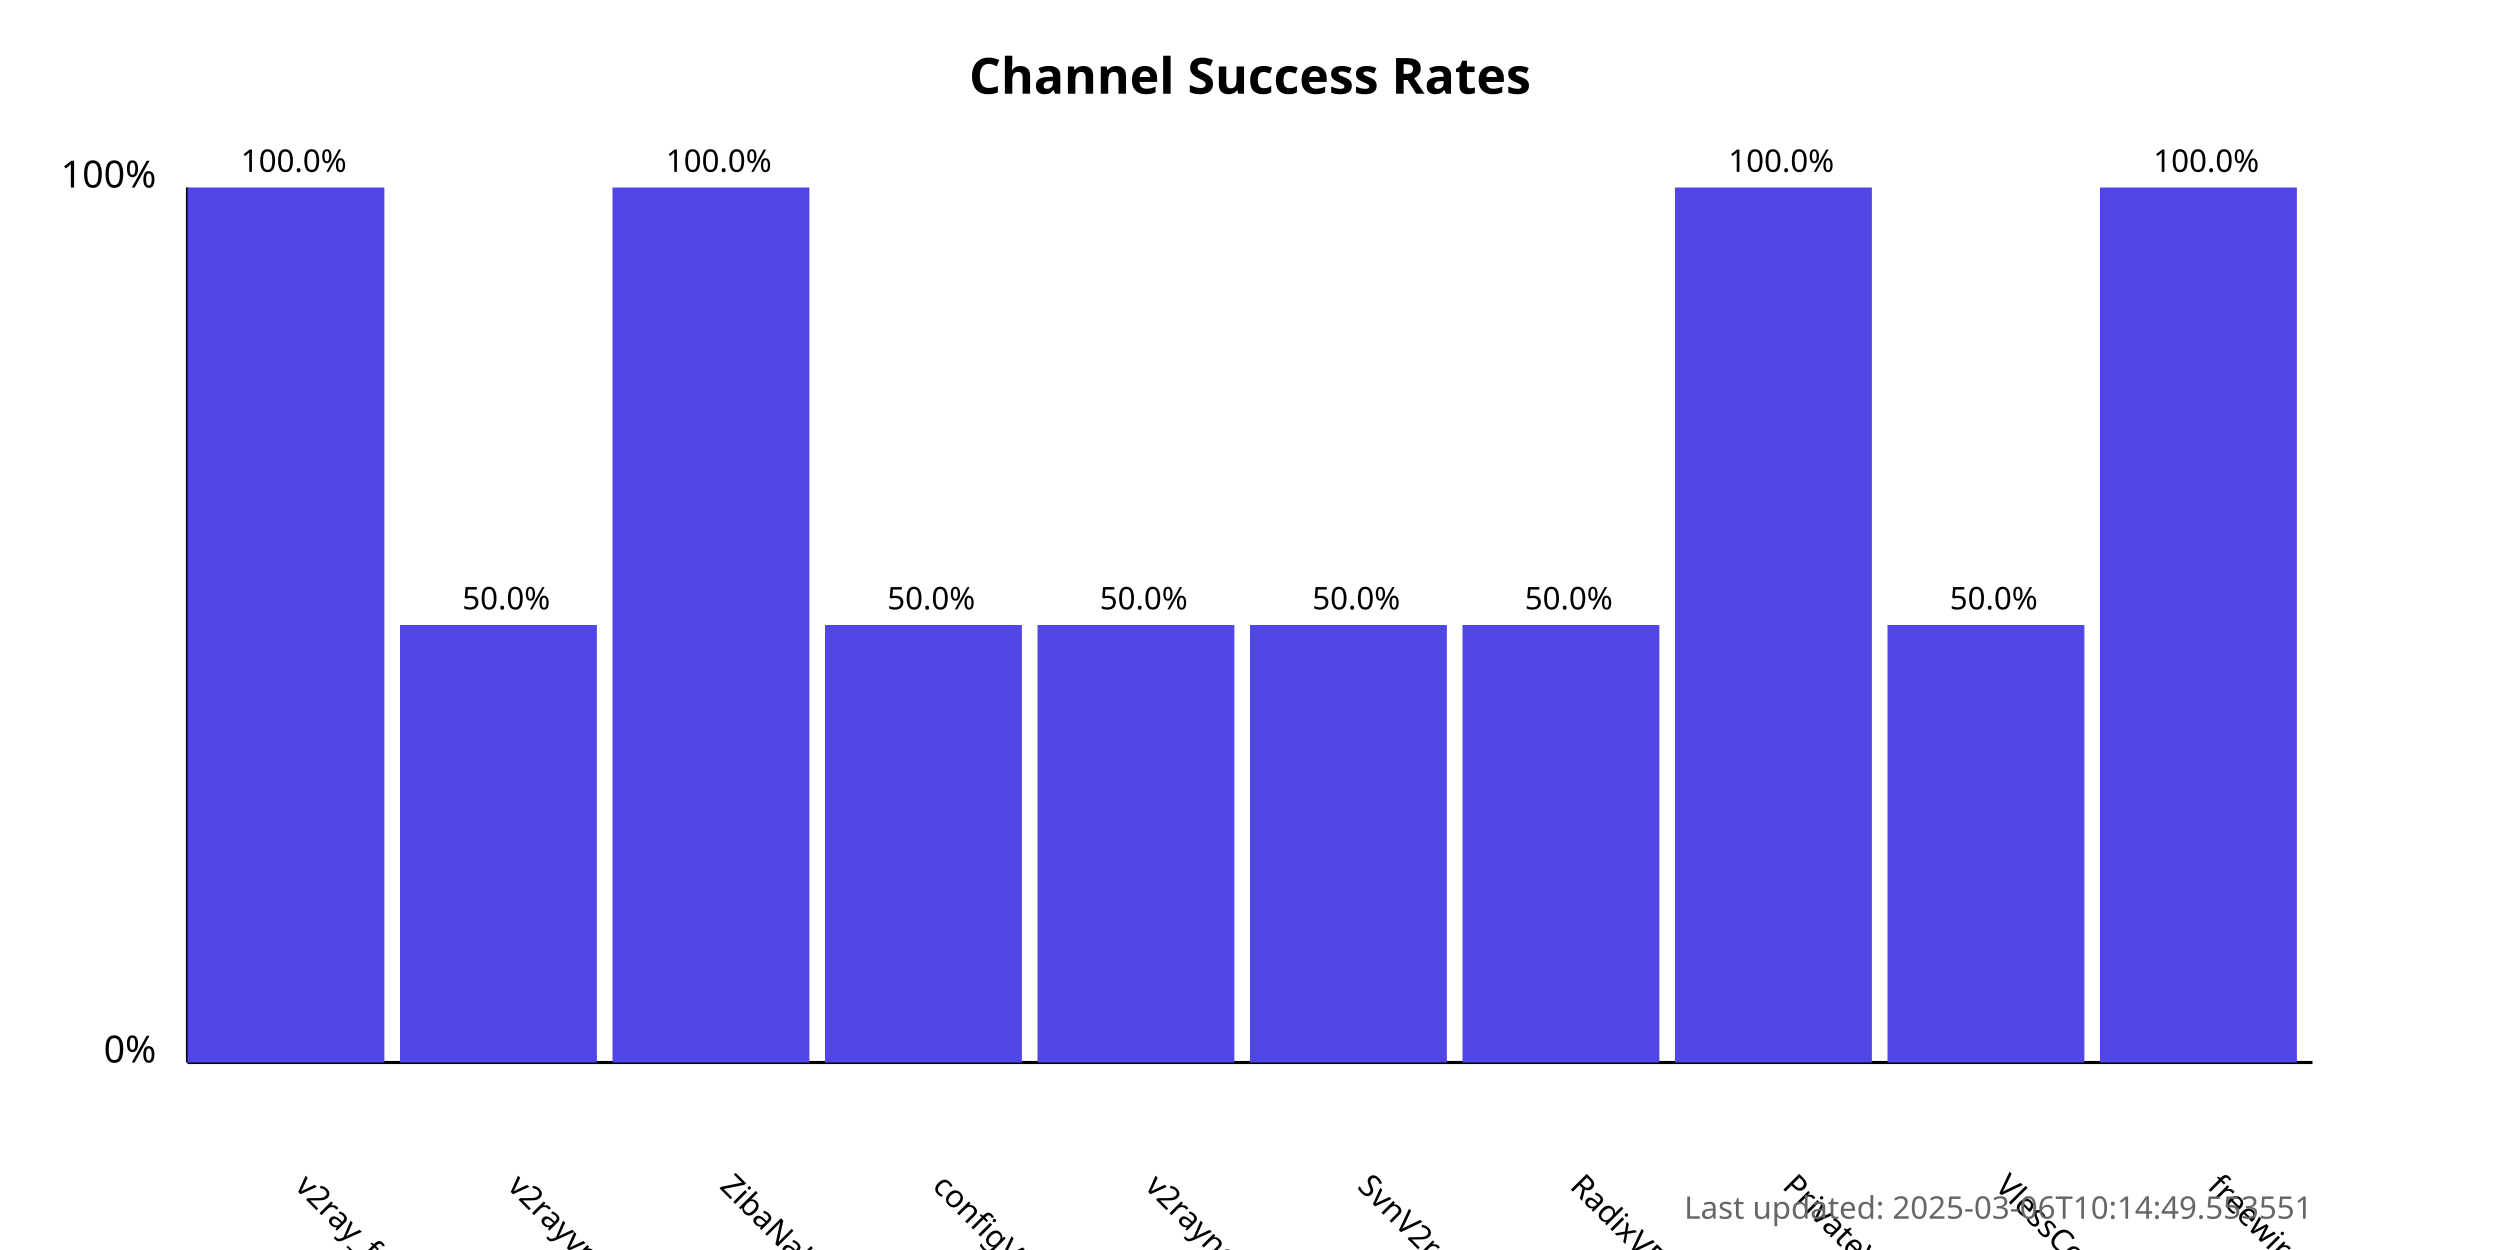
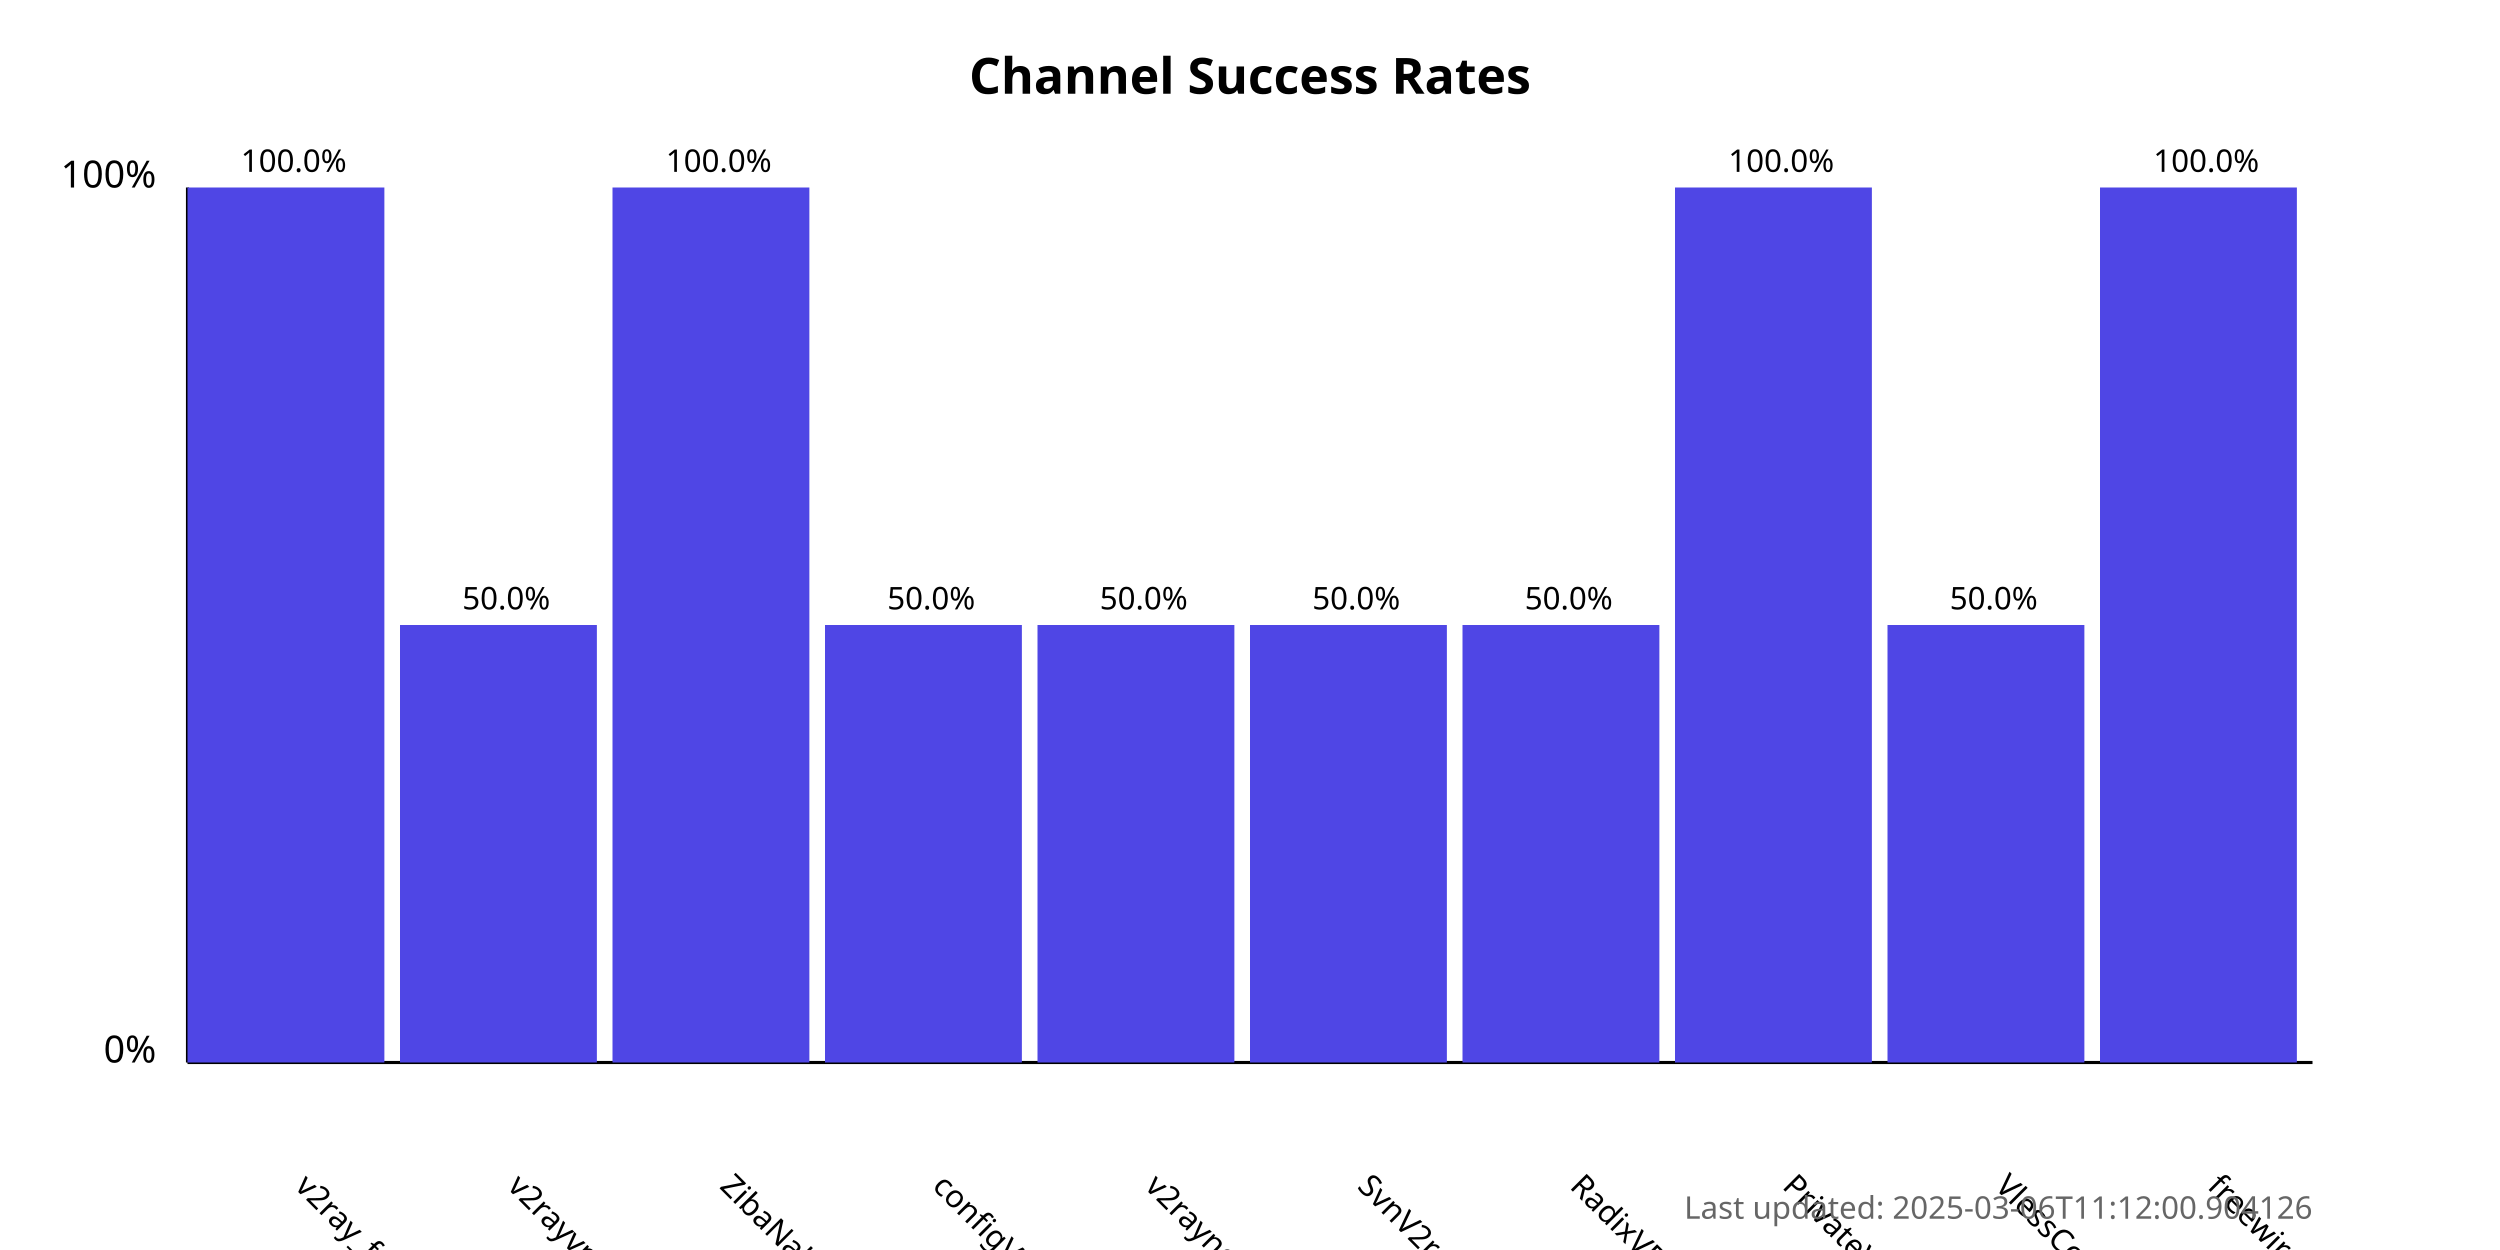
<svg xmlns="http://www.w3.org/2000/svg" width="800" height="400">
  <style>
            .chart-title { font: bold 16px sans-serif; }
            .axis-label { font: 12px sans-serif; }
            .tick-label { font: 10px sans-serif; }
            .bar { fill: #4f46e5; }
            .bar:hover { fill: #6366f1; }
            .timestamp { font: 10px sans-serif; fill: #666; }
        </style>
  <text x="400.0" y="30" text-anchor="middle" class="chart-title">
            Channel Success Rates
        </text>
  <line x1="60" y1="340" x2="60" y2="60" stroke="black" stroke-width="1" />
  <line x1="60" y1="340" x2="740" y2="340" stroke="black" stroke-width="1" />
  <text x="50" y="340" text-anchor="end" class="axis-label">0%</text>
  <text x="50" y="60" text-anchor="end" class="axis-label">100%</text>
  <g>
    <rect x="60" y="60.0" width="63.0" height="280.0" class="bar" />
    <text x="94.0" y="380" transform="rotate(45, 94.0, 380)" text-anchor="start" class="tick-label">
                v2ray_free_conf
            </text>
    <text x="94.0" y="55.0" text-anchor="middle" class="tick-label">
                100.0%
            </text>
  </g>
  <g>
    <rect x="128.0" y="200.0" width="63.0" height="140.0" class="bar" />
    <text x="162.0" y="380" transform="rotate(45, 162.0, 380)" text-anchor="start" class="tick-label">
                v2rayvpno
            </text>
    <text x="162.0" y="195.0" text-anchor="middle" class="tick-label">
                50.0%
            </text>
  </g>
  <g>
    <rect x="196.0" y="60.0" width="63.0" height="280.0" class="bar" />
    <text x="230.0" y="380" transform="rotate(45, 230.0, 380)" text-anchor="start" class="tick-label">
                ZibaNabz
            </text>
    <text x="230.0" y="55.0" text-anchor="middle" class="tick-label">
                100.0%
            </text>
  </g>
  <g>
    <rect x="264.0" y="200.0" width="63.0" height="140.0" class="bar" />
    <text x="298.0" y="380" transform="rotate(45, 298.0, 380)" text-anchor="start" class="tick-label">
                configV2rayForFree
            </text>
    <text x="298.0" y="195.0" text-anchor="middle" class="tick-label">
                50.0%
            </text>
  </g>
  <g>
    <rect x="332.0" y="200.0" width="63.0" height="140.0" class="bar" />
    <text x="366.0" y="380" transform="rotate(45, 366.0, 380)" text-anchor="start" class="tick-label">
                v2rayngvpn
            </text>
    <text x="366.0" y="195.0" text-anchor="middle" class="tick-label">
                50.0%
            </text>
  </g>
  <g>
    <rect x="400.0" y="200.0" width="63.0" height="140.0" class="bar" />
    <text x="434.0" y="380" transform="rotate(45, 434.0, 380)" text-anchor="start" class="tick-label">
                SvnV2ray
            </text>
    <text x="434.0" y="195.0" text-anchor="middle" class="tick-label">
                50.0%
            </text>
  </g>
  <g>
    <rect x="468.0" y="200.0" width="63.0" height="140.0" class="bar" />
    <text x="502.0" y="380" transform="rotate(45, 502.0, 380)" text-anchor="start" class="tick-label">
                RadixVPN
            </text>
    <text x="502.0" y="195.0" text-anchor="middle" class="tick-label">
                50.0%
            </text>
  </g>
  <g>
    <rect x="536.0" y="60.0" width="63.0" height="280.0" class="bar" />
    <text x="570.0" y="380" transform="rotate(45, 570.0, 380)" text-anchor="start" class="tick-label">
                PrivateVPNs
            </text>
    <text x="570.0" y="55.0" text-anchor="middle" class="tick-label">
                100.0%
            </text>
  </g>
  <g>
    <rect x="604.0" y="200.0" width="63.0" height="140.0" class="bar" />
    <text x="638.0" y="380" transform="rotate(45, 638.0, 380)" text-anchor="start" class="tick-label">
                VlessConfig
            </text>
    <text x="638.0" y="195.0" text-anchor="middle" class="tick-label">
                50.0%
            </text>
  </g>
  <g>
    <rect x="672.0" y="60.0" width="63.0" height="280.0" class="bar" />
    <text x="706.0" y="380" transform="rotate(45, 706.0, 380)" text-anchor="start" class="tick-label">
                freewireguard
            </text>
    <text x="706.0" y="55.0" text-anchor="middle" class="tick-label">
                100.0%
            </text>
  </g>
  <text x="740" y="390" text-anchor="end" class="timestamp">
-             Last updated: 2025-03-06T10:14:49.553551
+             Last updated: 2025-03-06T11:12:00.904126
        </text>
</svg>
